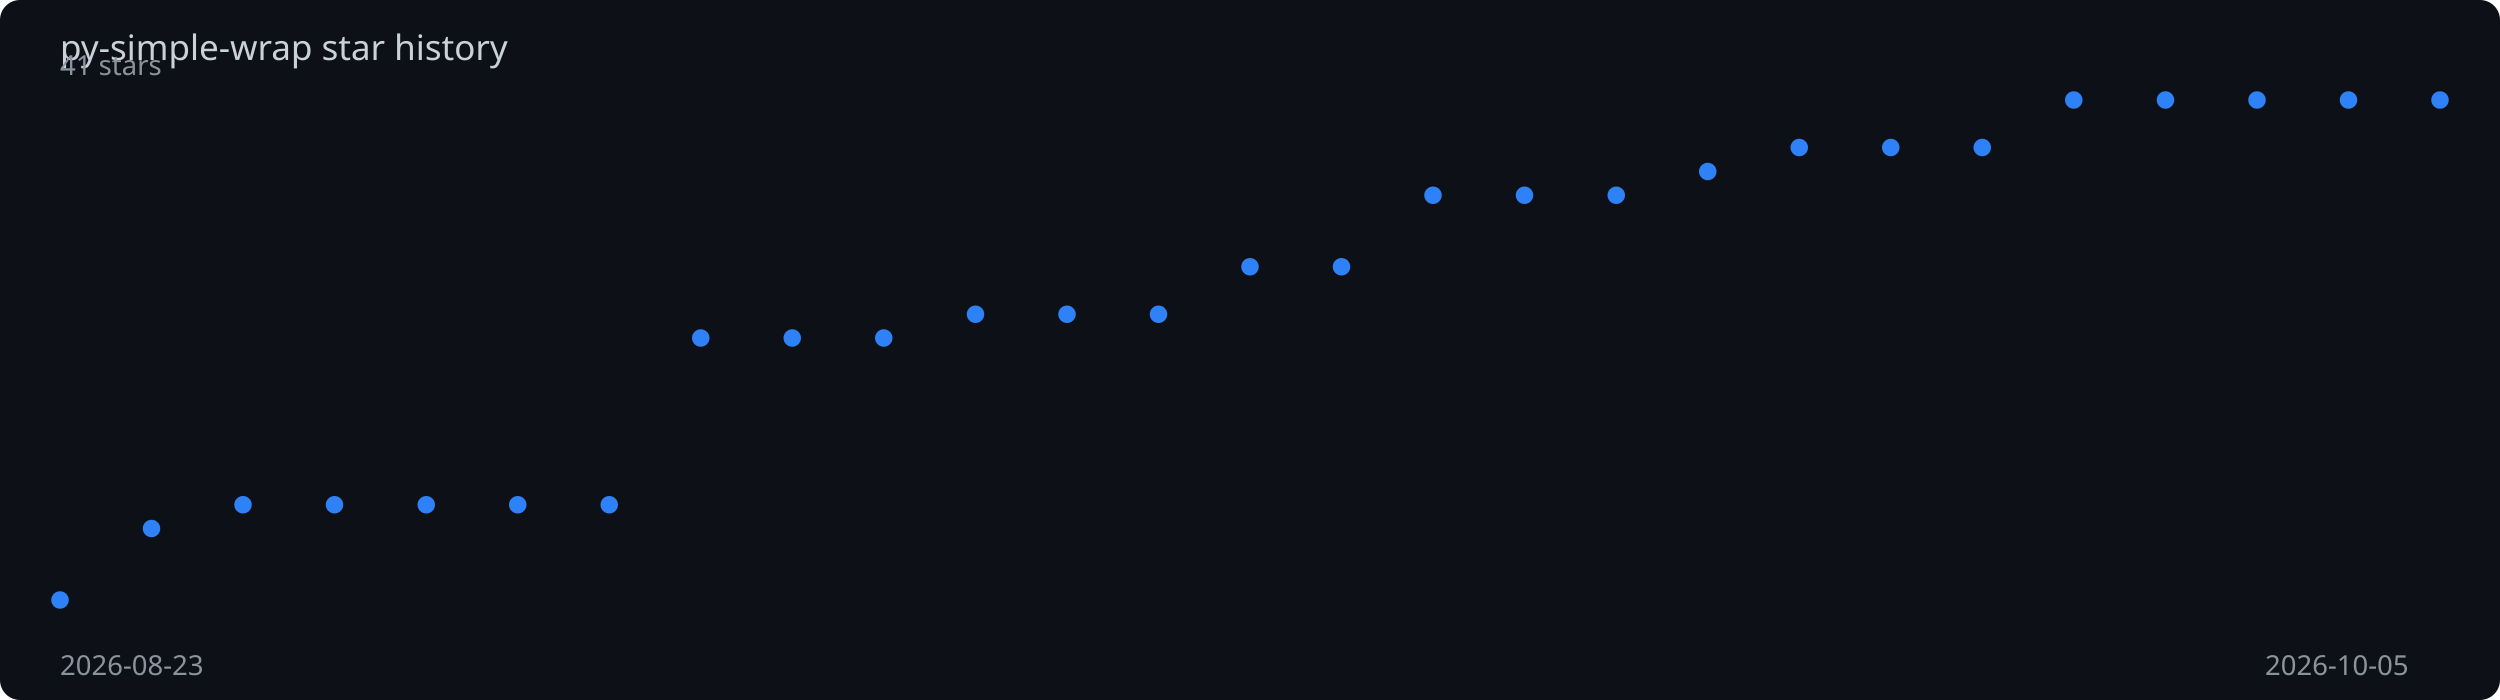
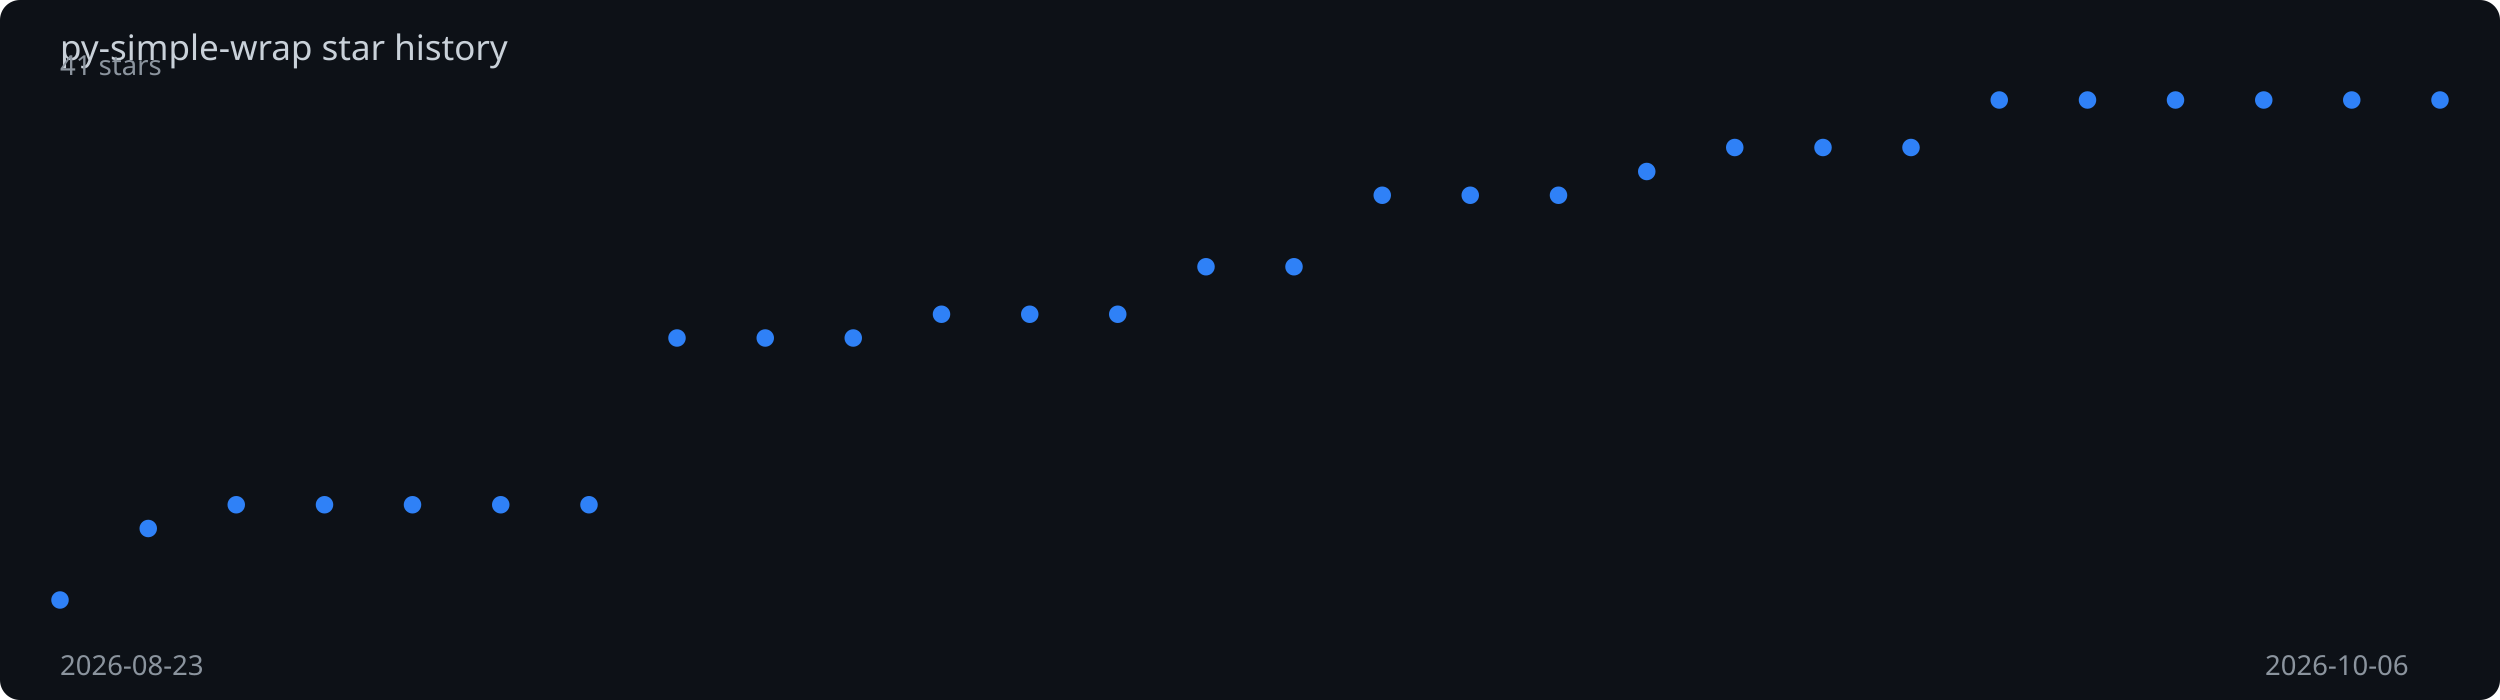
<svg xmlns="http://www.w3.org/2000/svg" viewBox="0 0 1000 280" width="100%" height="280">
  <rect width="1000" height="280" fill="#0d1117" rx="8" />
  <text x="24" y="24" fill="#c9d1d9" font-family="sans-serif" font-size="14">
    py-simple-wrap star history
  </text>
-   <polyline points="24.0,240.0 60.6,211.4 97.2,201.9 133.8,201.9 170.5,201.9 207.1,201.9 243.7,201.9 280.3,135.2 316.9,135.2 353.5,135.2 390.2,125.7 426.8,125.7 463.4,125.7 500.0,106.7 536.6,106.7 573.2,78.1 609.8,78.1 646.5,78.1 683.1,68.6 719.7,59.0 756.3,59.0 792.9,59.0 829.5,40.0 866.2,40.0 902.8,40.0 939.4,40.0 976.0,40.0" fill="none" stroke="#2f81f7" stroke-width="2" stroke-dasharray="1025.3" stroke-dashoffset="1025.3">
-     <animate attributeName="stroke-dashoffset" from="1025.3" to="0" dur="2s" fill="freeze" calcMode="spline" keySplines="0.4 0 0.2 1" />
+   <polyline points="24.0,240.0 59.3,211.4 94.5,201.9 129.8,201.9 165.0,201.9 200.3,201.9 235.6,201.9 270.8,135.2 306.1,135.2 341.3,135.2 376.6,125.7 411.9,125.7 447.1,125.7 482.4,106.7 517.6,106.7 552.9,78.1 588.1,78.1 623.4,78.1 658.7,68.6 693.9,59.0 729.2,59.0 764.4,59.0 799.7,40.0 835.0,40.0 870.2,40.0 905.5,40.0 940.7,40.0 976.0,40.0" fill="none" stroke="#2f81f7" stroke-width="2" stroke-dasharray="1027.1" stroke-dashoffset="1027.1">
+     <animate attributeName="stroke-dashoffset" from="1027.1" to="0" dur="2s" fill="freeze" calcMode="spline" keySplines="0.4 0 0.2 1" />
  </polyline>
  <circle cx="24.0" cy="240.0" r="3.5" fill="#2f81f7">
    <animate attributeName="opacity" from="0" to="1" begin="0.00s" dur="0.2s" fill="freeze" />
  </circle>
-   <circle cx="60.6" cy="211.4" r="3.5" fill="#2f81f7">
-     <animate attributeName="opacity" from="0" to="1" begin="0.08s" dur="0.2s" fill="freeze" />
+   <circle cx="59.3" cy="211.4" r="3.5" fill="#2f81f7">
+     <animate attributeName="opacity" from="0" to="1" begin="0.07s" dur="0.2s" fill="freeze" />
  </circle>
-   <circle cx="97.2" cy="201.9" r="3.5" fill="#2f81f7">
+   <circle cx="94.5" cy="201.9" r="3.5" fill="#2f81f7">
    <animate attributeName="opacity" from="0" to="1" begin="0.15s" dur="0.2s" fill="freeze" />
  </circle>
-   <circle cx="133.8" cy="201.9" r="3.5" fill="#2f81f7">
-     <animate attributeName="opacity" from="0" to="1" begin="0.23s" dur="0.2s" fill="freeze" />
+   <circle cx="129.8" cy="201.9" r="3.5" fill="#2f81f7">
+     <animate attributeName="opacity" from="0" to="1" begin="0.22s" dur="0.2s" fill="freeze" />
  </circle>
-   <circle cx="170.5" cy="201.9" r="3.5" fill="#2f81f7">
-     <animate attributeName="opacity" from="0" to="1" begin="0.31s" dur="0.2s" fill="freeze" />
+   <circle cx="165.0" cy="201.9" r="3.5" fill="#2f81f7">
+     <animate attributeName="opacity" from="0" to="1" begin="0.30s" dur="0.2s" fill="freeze" />
  </circle>
-   <circle cx="207.1" cy="201.9" r="3.5" fill="#2f81f7">
-     <animate attributeName="opacity" from="0" to="1" begin="0.38s" dur="0.2s" fill="freeze" />
+   <circle cx="200.3" cy="201.9" r="3.5" fill="#2f81f7">
+     <animate attributeName="opacity" from="0" to="1" begin="0.37s" dur="0.2s" fill="freeze" />
  </circle>
-   <circle cx="243.7" cy="201.9" r="3.5" fill="#2f81f7">
-     <animate attributeName="opacity" from="0" to="1" begin="0.46s" dur="0.2s" fill="freeze" />
+   <circle cx="235.6" cy="201.9" r="3.5" fill="#2f81f7">
+     <animate attributeName="opacity" from="0" to="1" begin="0.44s" dur="0.2s" fill="freeze" />
  </circle>
-   <circle cx="280.3" cy="135.2" r="3.5" fill="#2f81f7">
-     <animate attributeName="opacity" from="0" to="1" begin="0.54s" dur="0.2s" fill="freeze" />
+   <circle cx="270.8" cy="135.2" r="3.5" fill="#2f81f7">
+     <animate attributeName="opacity" from="0" to="1" begin="0.52s" dur="0.2s" fill="freeze" />
  </circle>
-   <circle cx="316.9" cy="135.2" r="3.5" fill="#2f81f7">
-     <animate attributeName="opacity" from="0" to="1" begin="0.62s" dur="0.2s" fill="freeze" />
+   <circle cx="306.1" cy="135.2" r="3.5" fill="#2f81f7">
+     <animate attributeName="opacity" from="0" to="1" begin="0.59s" dur="0.2s" fill="freeze" />
  </circle>
-   <circle cx="353.5" cy="135.2" r="3.5" fill="#2f81f7">
-     <animate attributeName="opacity" from="0" to="1" begin="0.69s" dur="0.2s" fill="freeze" />
+   <circle cx="341.3" cy="135.2" r="3.5" fill="#2f81f7">
+     <animate attributeName="opacity" from="0" to="1" begin="0.67s" dur="0.2s" fill="freeze" />
  </circle>
-   <circle cx="390.2" cy="125.7" r="3.5" fill="#2f81f7">
-     <animate attributeName="opacity" from="0" to="1" begin="0.77s" dur="0.2s" fill="freeze" />
+   <circle cx="376.6" cy="125.7" r="3.5" fill="#2f81f7">
+     <animate attributeName="opacity" from="0" to="1" begin="0.74s" dur="0.2s" fill="freeze" />
  </circle>
-   <circle cx="426.8" cy="125.7" r="3.5" fill="#2f81f7">
-     <animate attributeName="opacity" from="0" to="1" begin="0.85s" dur="0.2s" fill="freeze" />
+   <circle cx="411.9" cy="125.7" r="3.5" fill="#2f81f7">
+     <animate attributeName="opacity" from="0" to="1" begin="0.81s" dur="0.2s" fill="freeze" />
  </circle>
-   <circle cx="463.4" cy="125.7" r="3.5" fill="#2f81f7">
-     <animate attributeName="opacity" from="0" to="1" begin="0.92s" dur="0.2s" fill="freeze" />
+   <circle cx="447.1" cy="125.7" r="3.5" fill="#2f81f7">
+     <animate attributeName="opacity" from="0" to="1" begin="0.89s" dur="0.2s" fill="freeze" />
  </circle>
-   <circle cx="500.0" cy="106.7" r="3.5" fill="#2f81f7">
-     <animate attributeName="opacity" from="0" to="1" begin="1.00s" dur="0.2s" fill="freeze" />
+   <circle cx="482.4" cy="106.7" r="3.5" fill="#2f81f7">
+     <animate attributeName="opacity" from="0" to="1" begin="0.96s" dur="0.2s" fill="freeze" />
  </circle>
-   <circle cx="536.6" cy="106.7" r="3.5" fill="#2f81f7">
-     <animate attributeName="opacity" from="0" to="1" begin="1.08s" dur="0.2s" fill="freeze" />
+   <circle cx="517.6" cy="106.7" r="3.5" fill="#2f81f7">
+     <animate attributeName="opacity" from="0" to="1" begin="1.04s" dur="0.2s" fill="freeze" />
  </circle>
-   <circle cx="573.2" cy="78.1" r="3.5" fill="#2f81f7">
-     <animate attributeName="opacity" from="0" to="1" begin="1.15s" dur="0.2s" fill="freeze" />
+   <circle cx="552.9" cy="78.1" r="3.5" fill="#2f81f7">
+     <animate attributeName="opacity" from="0" to="1" begin="1.11s" dur="0.2s" fill="freeze" />
  </circle>
-   <circle cx="609.8" cy="78.1" r="3.5" fill="#2f81f7">
-     <animate attributeName="opacity" from="0" to="1" begin="1.23s" dur="0.2s" fill="freeze" />
+   <circle cx="588.1" cy="78.1" r="3.5" fill="#2f81f7">
+     <animate attributeName="opacity" from="0" to="1" begin="1.19s" dur="0.2s" fill="freeze" />
  </circle>
-   <circle cx="646.5" cy="78.1" r="3.5" fill="#2f81f7">
-     <animate attributeName="opacity" from="0" to="1" begin="1.31s" dur="0.2s" fill="freeze" />
+   <circle cx="623.4" cy="78.1" r="3.5" fill="#2f81f7">
+     <animate attributeName="opacity" from="0" to="1" begin="1.26s" dur="0.2s" fill="freeze" />
  </circle>
-   <circle cx="683.1" cy="68.6" r="3.5" fill="#2f81f7">
-     <animate attributeName="opacity" from="0" to="1" begin="1.38s" dur="0.2s" fill="freeze" />
+   <circle cx="658.7" cy="68.6" r="3.5" fill="#2f81f7">
+     <animate attributeName="opacity" from="0" to="1" begin="1.33s" dur="0.2s" fill="freeze" />
  </circle>
-   <circle cx="719.7" cy="59.0" r="3.5" fill="#2f81f7">
-     <animate attributeName="opacity" from="0" to="1" begin="1.46s" dur="0.2s" fill="freeze" />
+   <circle cx="693.9" cy="59.0" r="3.5" fill="#2f81f7">
+     <animate attributeName="opacity" from="0" to="1" begin="1.41s" dur="0.2s" fill="freeze" />
  </circle>
-   <circle cx="756.3" cy="59.0" r="3.5" fill="#2f81f7">
-     <animate attributeName="opacity" from="0" to="1" begin="1.54s" dur="0.2s" fill="freeze" />
+   <circle cx="729.2" cy="59.0" r="3.5" fill="#2f81f7">
+     <animate attributeName="opacity" from="0" to="1" begin="1.48s" dur="0.2s" fill="freeze" />
  </circle>
-   <circle cx="792.9" cy="59.0" r="3.5" fill="#2f81f7">
-     <animate attributeName="opacity" from="0" to="1" begin="1.62s" dur="0.2s" fill="freeze" />
+   <circle cx="764.4" cy="59.0" r="3.5" fill="#2f81f7">
+     <animate attributeName="opacity" from="0" to="1" begin="1.56s" dur="0.2s" fill="freeze" />
  </circle>
-   <circle cx="829.5" cy="40.0" r="3.5" fill="#2f81f7">
-     <animate attributeName="opacity" from="0" to="1" begin="1.69s" dur="0.2s" fill="freeze" />
+   <circle cx="799.7" cy="40.0" r="3.5" fill="#2f81f7">
+     <animate attributeName="opacity" from="0" to="1" begin="1.63s" dur="0.2s" fill="freeze" />
  </circle>
-   <circle cx="866.2" cy="40.0" r="3.5" fill="#2f81f7">
-     <animate attributeName="opacity" from="0" to="1" begin="1.77s" dur="0.2s" fill="freeze" />
+   <circle cx="835.0" cy="40.0" r="3.5" fill="#2f81f7">
+     <animate attributeName="opacity" from="0" to="1" begin="1.70s" dur="0.2s" fill="freeze" />
  </circle>
-   <circle cx="902.8" cy="40.0" r="3.5" fill="#2f81f7">
+   <circle cx="870.2" cy="40.0" r="3.5" fill="#2f81f7">
+     <animate attributeName="opacity" from="0" to="1" begin="1.78s" dur="0.2s" fill="freeze" />
+   </circle>
+   <circle cx="905.5" cy="40.0" r="3.5" fill="#2f81f7">
    <animate attributeName="opacity" from="0" to="1" begin="1.85s" dur="0.2s" fill="freeze" />
  </circle>
-   <circle cx="939.4" cy="40.0" r="3.5" fill="#2f81f7">
-     <animate attributeName="opacity" from="0" to="1" begin="1.92s" dur="0.2s" fill="freeze" />
+   <circle cx="940.7" cy="40.0" r="3.5" fill="#2f81f7">
+     <animate attributeName="opacity" from="0" to="1" begin="1.93s" dur="0.2s" fill="freeze" />
  </circle>
  <circle cx="976.0" cy="40.0" r="3.5" fill="#2f81f7">
    <animate attributeName="opacity" from="0" to="1" begin="2.00s" dur="0.2s" fill="freeze" />
  </circle>
  <text x="24" y="270" fill="#8b949e" font-family="sans-serif" font-size="11">2026-08-23</text>
-   <text x="906" y="270" fill="#8b949e" font-family="sans-serif" font-size="11">2026-10-05</text>
+   <text x="906" y="270" fill="#8b949e" font-family="sans-serif" font-size="11">2026-10-06</text>
  <text x="24" y="30" fill="#8b949e" font-family="sans-serif" font-size="11">41 stars</text>
</svg>
